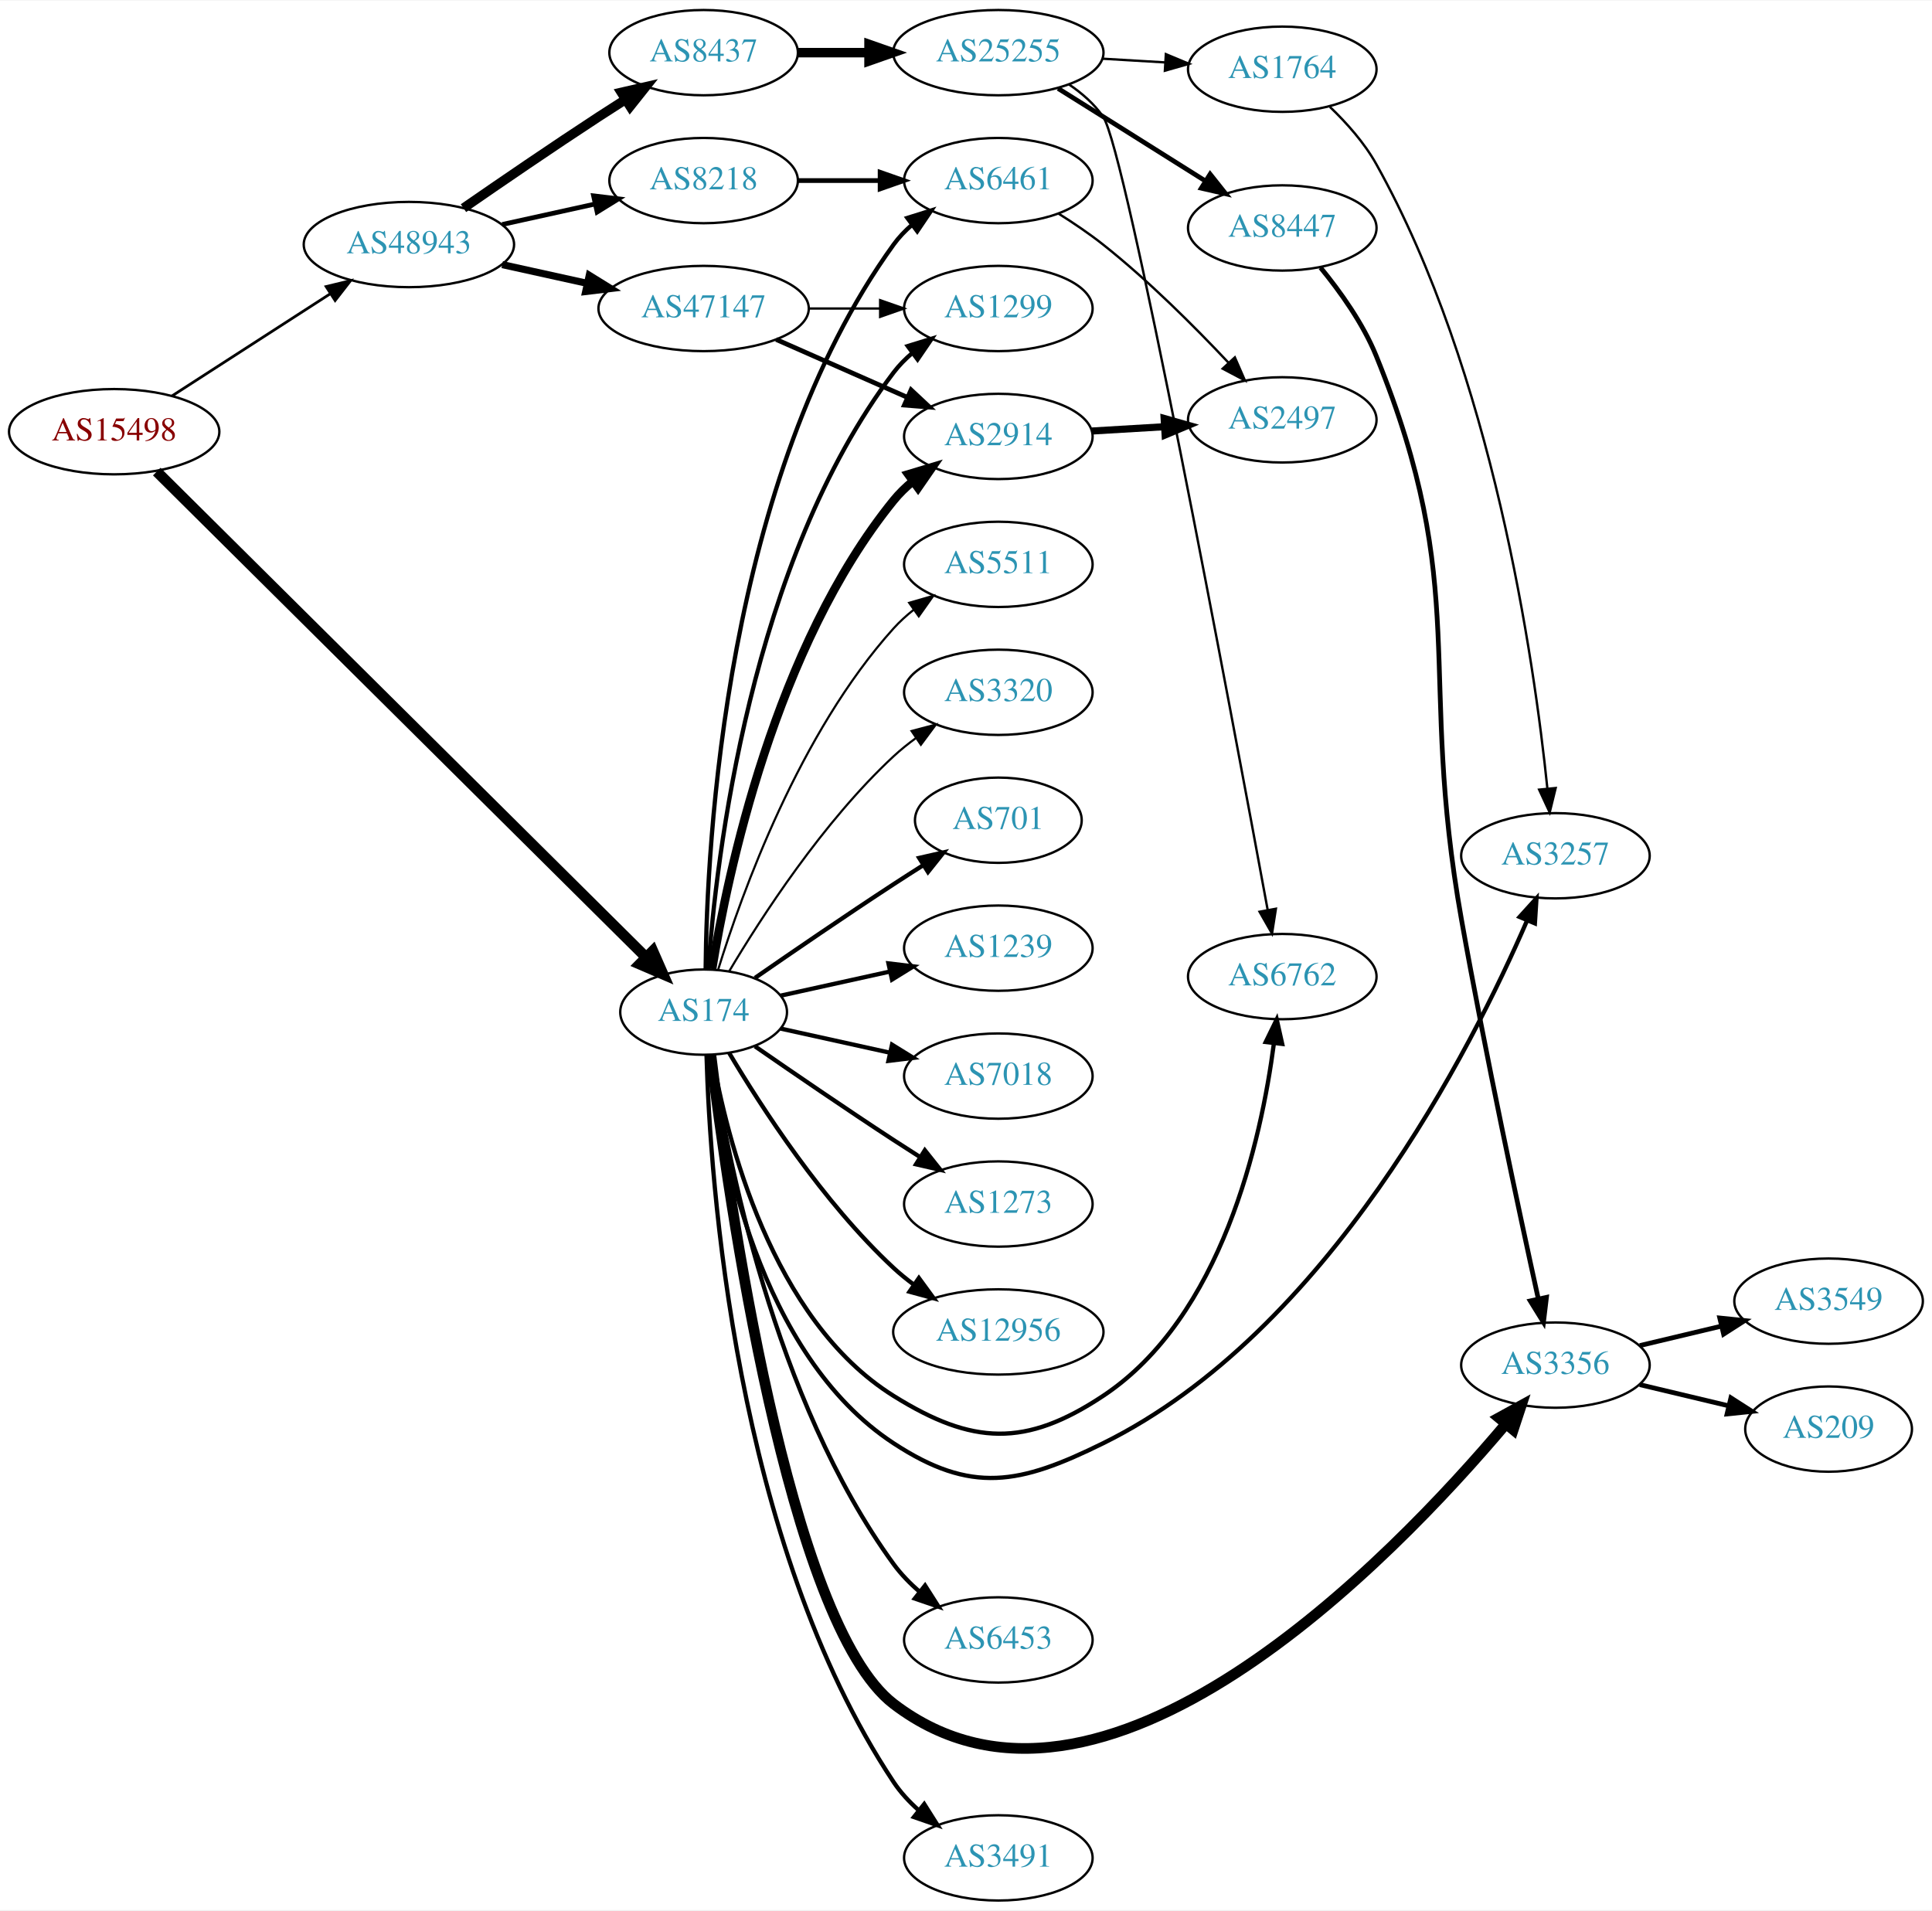
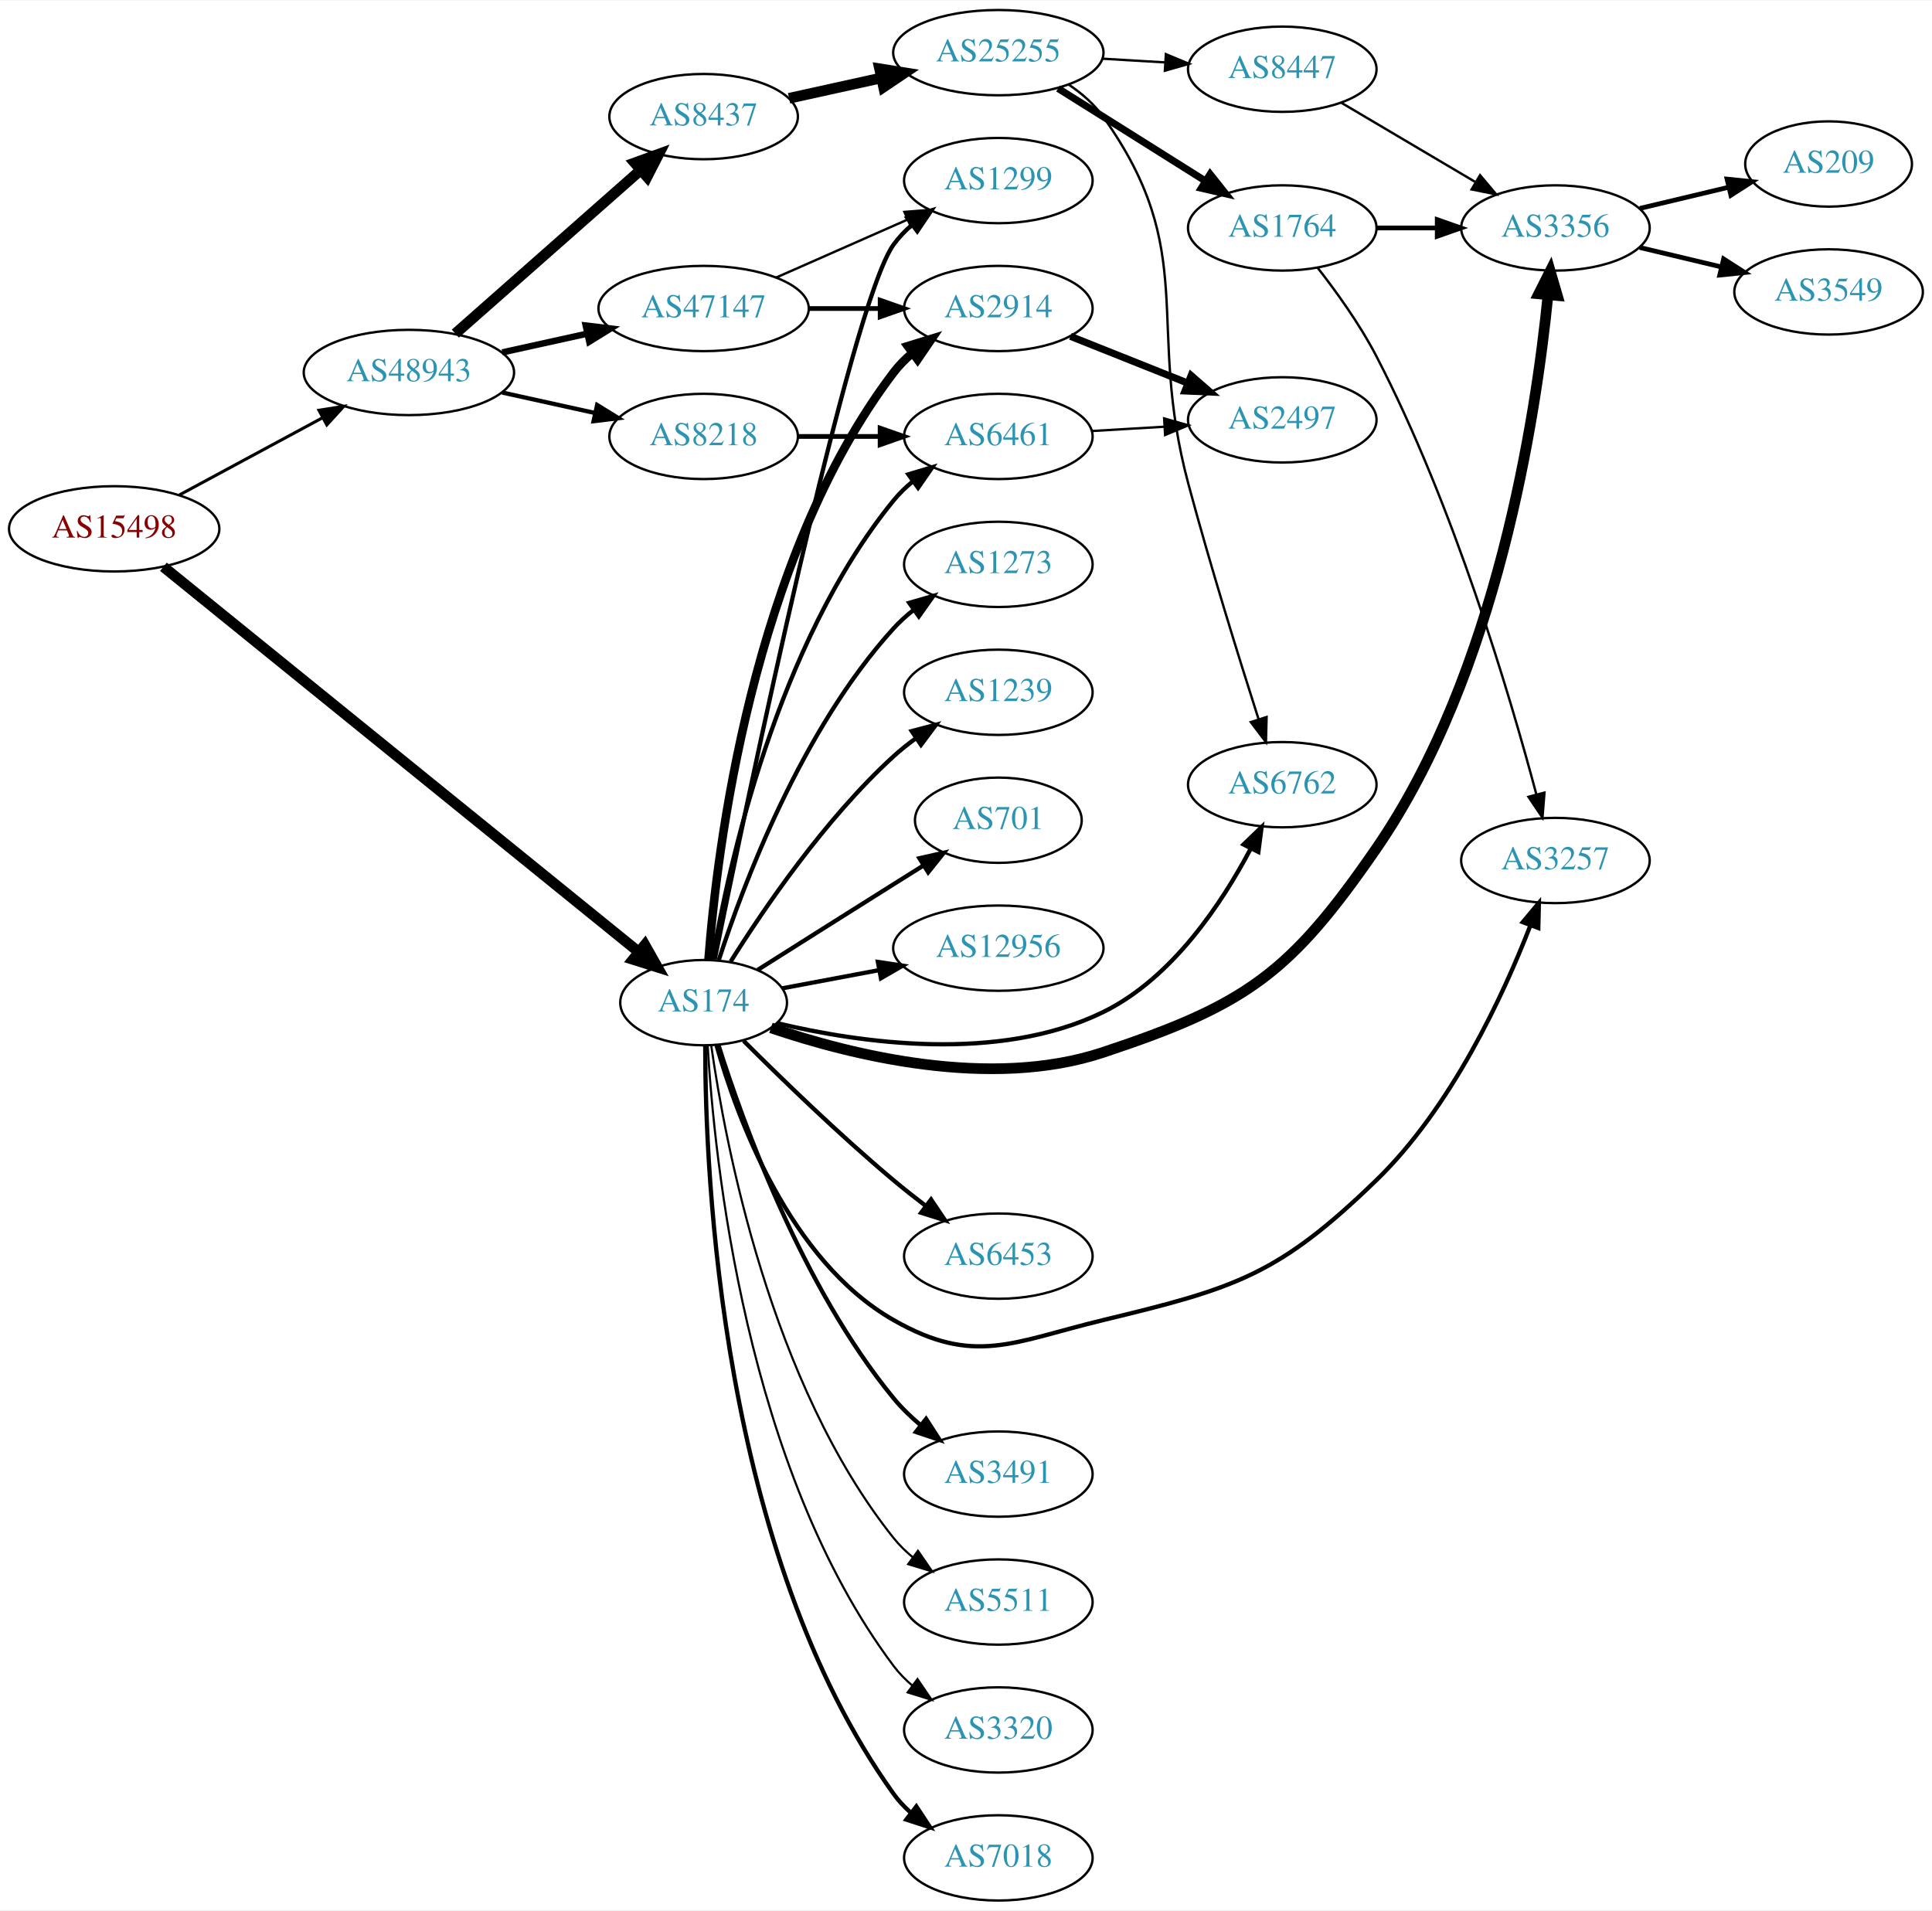
<svg xmlns="http://www.w3.org/2000/svg" xmlns:xlink="http://www.w3.org/1999/xlink" width="815pt" height="806pt" viewBox="0.00 0.00 815.45 806.00">
  <g id="graph0" class="graph" transform="scale(1 1) rotate(0) translate(4 802)">
    <polygon fill="white" stroke="none" points="-4,4 -4,-802 811.448,-802 811.448,4 -4,4" />
    <g id="node1" class="node">
      <g id="a_node1">
        <a xlink:href="/asn/15498" xlink:title="AS15498 ~ RTCnow Streaming Services GmbH [AT]">
-           <ellipse fill="#ffffff" stroke="black" cx="44.196" cy="-620" rx="44.393" ry="18" />
-           <text text-anchor="middle" x="44.196" y="-616.3" font-family="Times,serif" font-size="14.00" fill="#880000">AS15498</text>
+           <ellipse fill="#ffffff" stroke="black" cx="44.196" cy="-579" rx="44.393" ry="18" />
+           <text text-anchor="middle" x="44.196" y="-575.3" font-family="Times,serif" font-size="14.00" fill="#880000">AS15498</text>
        </a>
      </g>
    </g>
    <g id="node2" class="node">
      <g id="a_node2">
        <a xlink:href="/asn/174" xlink:title="AS174 ~ Cogent Communications [US]">
-           <ellipse fill="#ffffff" stroke="black" cx="292.98" cy="-375" rx="35.194" ry="18" />
-           <text text-anchor="middle" x="292.98" y="-371.3" font-family="Times,serif" font-size="14.00" fill="#2c94b3">AS174</text>
+           <ellipse fill="#ffffff" stroke="black" cx="292.98" cy="-379" rx="35.194" ry="18" />
+           <text text-anchor="middle" x="292.98" y="-375.3" font-family="Times,serif" font-size="14.00" fill="#2c94b3">AS174</text>
        </a>
      </g>
    </g>
    <g id="edge1" class="edge">
-       <path fill="none" stroke="black" stroke-width="4.5" d="M62.159,-603.16C105.263,-560.367 219.078,-447.375 268.51,-398.301" />
-       <polygon fill="black" stroke="black" stroke-width="4.5" points="271.547,-400.834 275.87,-390.994 265.999,-395.245 271.547,-400.834" />
+       <path fill="none" stroke="black" stroke-width="4.5" d="M64.974,-562.971C109.088,-527.22 215.556,-440.936 265.403,-400.539" />
+       <polygon fill="black" stroke="black" stroke-width="4.5" points="268.173,-403.362 273.463,-394.007 263.215,-397.244 268.173,-403.362" />
    </g>
    <g id="node3" class="node">
      <g id="a_node3">
        <a xlink:href="/asn/48943" xlink:title="AS48943 ~ KAPPER NETWORK-COMMUNICATIONS GmbH [AT]">
-           <ellipse fill="#ffffff" stroke="black" cx="168.588" cy="-699" rx="44.393" ry="18" />
-           <text text-anchor="middle" x="168.588" y="-695.3" font-family="Times,serif" font-size="14.00" fill="#2c94b3">AS48943</text>
+           <ellipse fill="#ffffff" stroke="black" cx="168.588" cy="-645" rx="44.393" ry="18" />
+           <text text-anchor="middle" x="168.588" y="-641.3" font-family="Times,serif" font-size="14.00" fill="#2c94b3">AS48943</text>
        </a>
      </g>
    </g>
    <g id="edge2" class="edge">
-       <path fill="none" stroke="black" stroke-width="1.157" d="M68.505,-635.045C87.44,-647.267 114.352,-664.638 135.352,-678.192" />
-       <polygon fill="black" stroke="black" stroke-width="1.157" points="133.649,-681.259 143.949,-683.742 137.445,-675.378 133.649,-681.259" />
+       <path fill="none" stroke="black" stroke-width="1.286" d="M71.753,-593.321C89.476,-602.878 112.978,-615.551 132.272,-625.956" />
+       <polygon fill="black" stroke="black" stroke-width="1.286" points="130.62,-629.041 141.083,-630.707 133.942,-622.88 130.62,-629.041" />
    </g>
    <g id="node4" class="node">
      <g id="a_node4">
-         <a xlink:href="/asn/1299" xlink:title="AS1299 ~ Telia Carrier [EU]">
-           <ellipse fill="#ffffff" stroke="black" cx="417.373" cy="-672" rx="39.794" ry="18" />
-           <text text-anchor="middle" x="417.373" y="-668.3" font-family="Times,serif" font-size="14.00" fill="#2c94b3">AS1299</text>
+         <a xlink:href="/asn/6762" xlink:title="AS6762 ~ TELECOM ITALIA SPARKLE S.p.A. [IT]">
+           <ellipse fill="#ffffff" stroke="black" cx="537.215" cy="-471" rx="39.794" ry="18" />
+           <text text-anchor="middle" x="537.215" y="-467.3" font-family="Times,serif" font-size="14.00" fill="#2c94b3">AS6762</text>
        </a>
      </g>
    </g>
    <g id="edge3" class="edge">
-       <path fill="none" stroke="black" stroke-width="1.8" d="M294.929,-393.036C298.215,-439.457 312.525,-565.007 373.176,-645 375.447,-647.995 378.155,-650.74 381.091,-653.235" />
-       <polygon fill="black" stroke="black" stroke-width="1.8" points="379.131,-656.138 389.256,-659.256 383.285,-650.504 379.131,-656.138" />
+       <path fill="none" stroke="black" stroke-width="1.8" d="M323.893,-370.365C358.851,-362.003 417.517,-353.452 461.569,-375 490.738,-389.269 511.802,-421.046 523.971,-444.142" />
+       <polygon fill="black" stroke="black" stroke-width="1.8" points="520.871,-445.766 528.493,-453.125 527.123,-442.619 520.871,-445.766" />
    </g>
    <g id="node5" class="node">
      <g id="a_node5">
-         <a xlink:href="/asn/3356" xlink:title="AS3356 ~ Level 3 Parent, LLC [US]">
-           <ellipse fill="#ffffff" stroke="black" cx="652.508" cy="-226" rx="39.794" ry="18" />
-           <text text-anchor="middle" x="652.508" y="-222.3" font-family="Times,serif" font-size="14.00" fill="#2c94b3">AS3356</text>
+         <a xlink:href="/asn/3257" xlink:title="AS3257 ~ GTT [DE]">
+           <ellipse fill="#ffffff" stroke="black" cx="652.508" cy="-439" rx="39.794" ry="18" />
+           <text text-anchor="middle" x="652.508" y="-435.3" font-family="Times,serif" font-size="14.00" fill="#2c94b3">AS3257</text>
        </a>
      </g>
    </g>
    <g id="edge4" class="edge">
-       <path fill="none" stroke="black" stroke-width="4.5" d="M296.071,-356.757C303.187,-298.251 328.536,-117.146 373.176,-83 460.572,-16.15 583.899,-144.59 631.597,-201.15" />
-       <polygon fill="black" stroke="black" stroke-width="4.5" points="628.653,-203.767 638.073,-208.941 634.709,-198.734 628.653,-203.767" />
+       <path fill="none" stroke="black" stroke-width="1.8" d="M298.435,-360.988C307.024,-330.643 329.05,-270.177 373.176,-245 407.298,-225.531 423.377,-235.795 461.569,-245 517.527,-258.487 535.512,-263.957 576.862,-304 608.528,-334.666 630.332,-381.705 641.866,-411.386" />
+       <polygon fill="black" stroke="black" stroke-width="1.8" points="638.723,-412.975 645.516,-421.106 645.276,-410.514 638.723,-412.975" />
    </g>
    <g id="node6" class="node">
      <g id="a_node6">
-         <a xlink:href="/asn/6762" xlink:title="AS6762 ~ TELECOM ITALIA SPARKLE S.p.A. [IT]">
-           <ellipse fill="#ffffff" stroke="black" cx="537.215" cy="-390" rx="39.794" ry="18" />
-           <text text-anchor="middle" x="537.215" y="-386.3" font-family="Times,serif" font-size="14.00" fill="#2c94b3">AS6762</text>
+         <a xlink:href="/asn/7018" xlink:title="AS7018 ~ AT&amp;T Services, Inc. [US]">
+           <ellipse fill="#ffffff" stroke="black" cx="417.373" cy="-18" rx="39.794" ry="18" />
+           <text text-anchor="middle" x="417.373" y="-14.3" font-family="Times,serif" font-size="14.00" fill="#2c94b3">AS7018</text>
        </a>
      </g>
    </g>
    <g id="edge5" class="edge">
-       <path fill="none" stroke="black" stroke-width="1.8" d="M296.553,-357.026C302.644,-322.005 321.524,-245.243 373.176,-213 406.502,-192.197 428.834,-191.279 461.569,-213 511.822,-246.346 528.326,-320.905 533.685,-361.811" />
-       <polygon fill="black" stroke="black" stroke-width="1.8" points="530.23,-362.393 534.871,-371.917 537.182,-361.578 530.23,-362.393" />
+       <path fill="none" stroke="black" stroke-width="1.8" d="M293.665,-360.756C293.631,-307.052 300.035,-146.916 373.176,-45 375.187,-42.198 377.588,-39.623 380.213,-37.271" />
+       <polygon fill="black" stroke="black" stroke-width="1.8" points="382.766,-39.726 388.597,-30.88 378.522,-34.159 382.766,-39.726" />
    </g>
    <g id="node7" class="node">
      <g id="a_node7">
-         <a xlink:href="/asn/3491" xlink:title="AS3491 ~ PCCW Global, Inc. [US]">
-           <ellipse fill="#ffffff" stroke="black" cx="417.373" cy="-18" rx="39.794" ry="18" />
-           <text text-anchor="middle" x="417.373" y="-14.3" font-family="Times,serif" font-size="14.00" fill="#2c94b3">AS3491</text>
+         <a xlink:href="/asn/1273" xlink:title="AS1273 ~ Vodafone Group PLC [EU]">
+           <ellipse fill="#ffffff" stroke="black" cx="417.373" cy="-564" rx="39.794" ry="18" />
+           <text text-anchor="middle" x="417.373" y="-560.3" font-family="Times,serif" font-size="14.00" fill="#2c94b3">AS1273</text>
        </a>
      </g>
    </g>
    <g id="edge6" class="edge">
-       <path fill="none" stroke="black" stroke-width="1.8" d="M294.209,-356.76C295.69,-304.479 305.879,-151.36 373.176,-50 376.071,-45.641 379.769,-41.657 383.78,-38.092" />
-       <polygon fill="black" stroke="black" stroke-width="1.8" points="386.094,-40.723 391.75,-31.765 381.742,-35.241 386.094,-40.723" />
+       <path fill="none" stroke="black" stroke-width="1.8" d="M299.394,-396.99C309.578,-428.432 334.142,-494.112 373.176,-537 375.706,-539.78 378.587,-542.381 381.632,-544.785" />
+       <polygon fill="black" stroke="black" stroke-width="1.8" points="379.766,-547.753 389.948,-550.681 383.814,-542.042 379.766,-547.753" />
    </g>
    <g id="node8" class="node">
      <g id="a_node8">
-         <a xlink:href="/asn/5511" xlink:title="AS5511 ~ Orange S.A. [FR]">
-           <ellipse fill="#ffffff" stroke="black" cx="417.373" cy="-564" rx="39.794" ry="18" />
-           <text text-anchor="middle" x="417.373" y="-560.3" font-family="Times,serif" font-size="14.00" fill="#2c94b3">AS5511</text>
+         <a xlink:href="/asn/1239" xlink:title="AS1239 ~ Sprint [US]">
+           <ellipse fill="#ffffff" stroke="black" cx="417.373" cy="-510" rx="39.794" ry="18" />
+           <text text-anchor="middle" x="417.373" y="-506.3" font-family="Times,serif" font-size="14.00" fill="#2c94b3">AS1239</text>
        </a>
      </g>
    </g>
    <g id="edge7" class="edge">
-       <path fill="none" stroke="black" stroke-width="0.9" d="M299.118,-392.94C309.021,-424.979 333.359,-492.812 373.176,-537 375.693,-539.792 378.564,-542.401 381.603,-544.812" />
-       <polygon fill="black" stroke="black" stroke-width="0.9" points="379.732,-547.776 389.911,-550.715 383.786,-542.07 379.732,-547.776" />
+       <path fill="none" stroke="black" stroke-width="1.8" d="M304.408,-396.366C318.197,-418.352 344.165,-456.546 373.176,-483 376.107,-485.672 379.336,-488.237 382.67,-490.649" />
+       <polygon fill="black" stroke="black" stroke-width="1.8" points="380.812,-493.618 391.06,-496.308 384.726,-487.814 380.812,-493.618" />
    </g>
    <g id="node9" class="node">
      <g id="a_node9">
-         <a xlink:href="/asn/3320" xlink:title="AS3320 ~ DTAG [DE]">
-           <ellipse fill="#ffffff" stroke="black" cx="417.373" cy="-510" rx="39.794" ry="18" />
-           <text text-anchor="middle" x="417.373" y="-506.3" font-family="Times,serif" font-size="14.00" fill="#2c94b3">AS3320</text>
-         </a>
-       </g>
-     </g>
-     <g id="edge8" class="edge">
-       <path fill="none" stroke="black" stroke-width="0.9" d="M303.793,-392.279C317.299,-415.011 343.359,-455.314 373.176,-483 376.083,-485.699 379.296,-488.28 382.62,-490.703" />
-       <polygon fill="black" stroke="black" stroke-width="0.9" points="380.755,-493.667 390.998,-496.375 384.679,-487.87 380.755,-493.667" />
-     </g>
-     <g id="node10" class="node">
-       <g id="a_node10">
        <a xlink:href="/asn/701" xlink:title="AS701 ~ UUNET [US]">
          <ellipse fill="#ffffff" stroke="black" cx="417.373" cy="-456" rx="35.194" ry="18" />
          <text text-anchor="middle" x="417.373" y="-452.3" font-family="Times,serif" font-size="14.00" fill="#2c94b3">AS701</text>
        </a>
      </g>
    </g>
+     <g id="edge8" class="edge">
+       <path fill="none" stroke="black" stroke-width="1.8" d="M315.814,-392.821C331.709,-402.875 353.762,-416.804 373.176,-429 377.267,-431.57 381.579,-434.272 385.831,-436.934" />
+       <polygon fill="black" stroke="black" stroke-width="1.8" points="384.051,-439.949 394.386,-442.284 387.763,-434.014 384.051,-439.949" />
+     </g>
+     <g id="node10" class="node">
+       <g id="a_node10">
+         <a xlink:href="/asn/3356" xlink:title="AS3356 ~ Level 3 Parent, LLC [US]">
+           <ellipse fill="#ffffff" stroke="black" cx="652.508" cy="-706" rx="39.794" ry="18" />
+           <text text-anchor="middle" x="652.508" y="-702.3" font-family="Times,serif" font-size="14.00" fill="#2c94b3">AS3356</text>
+         </a>
+       </g>
+     </g>
    <g id="edge9" class="edge">
-       <path fill="none" stroke="black" stroke-width="1.8" d="M314.671,-389.44C330.563,-400.449 353.113,-415.897 373.176,-429 377.221,-431.642 381.507,-434.385 385.746,-437.067" />
-       <polygon fill="black" stroke="black" stroke-width="1.8" points="383.96,-440.079 394.29,-442.432 387.683,-434.15 383.96,-440.079" />
+       <path fill="none" stroke="black" stroke-width="4.5" d="M321.399,-368.368C355.191,-356.882 413.979,-342.206 461.569,-358 522.241,-378.136 540.569,-391.374 576.862,-444 627.893,-517.998 644.295,-626.528 649.359,-677.531" />
+       <polygon fill="black" stroke="black" stroke-width="4.5" points="645.466,-678.194 650.3,-687.793 653.308,-677.475 645.466,-678.194" />
    </g>
    <g id="node11" class="node">
      <g id="a_node11">
-         <a xlink:href="/asn/1239" xlink:title="AS1239 ~ Sprint [US]">
-           <ellipse fill="#ffffff" stroke="black" cx="417.373" cy="-402" rx="39.794" ry="18" />
-           <text text-anchor="middle" x="417.373" y="-398.3" font-family="Times,serif" font-size="14.00" fill="#2c94b3">AS1239</text>
+         <a xlink:href="/asn/12956" xlink:title="AS12956 ~ TELXIUS [ES]">
+           <ellipse fill="#ffffff" stroke="black" cx="417.373" cy="-402" rx="44.393" ry="18" />
+           <text text-anchor="middle" x="417.373" y="-398.3" font-family="Times,serif" font-size="14.00" fill="#2c94b3">AS12956</text>
        </a>
      </g>
    </g>
    <g id="edge10" class="edge">
-       <path fill="none" stroke="black" stroke-width="1.8" d="M325.499,-381.953C339.56,-385.055 356.378,-388.765 371.702,-392.146" />
-       <polygon fill="black" stroke="black" stroke-width="1.8" points="370.993,-395.573 381.512,-394.31 372.501,-388.738 370.993,-395.573" />
+       <path fill="none" stroke="black" stroke-width="1.8" d="M326.137,-385.043C338.676,-387.399 353.331,-390.153 367.141,-392.748" />
+       <polygon fill="black" stroke="black" stroke-width="1.8" points="366.53,-396.195 377.005,-394.602 367.823,-389.315 366.53,-396.195" />
    </g>
    <g id="node12" class="node">
      <g id="a_node12">
-         <a xlink:href="/asn/7018" xlink:title="AS7018 ~ AT&amp;T Services, Inc. [US]">
-           <ellipse fill="#ffffff" stroke="black" cx="417.373" cy="-348" rx="39.794" ry="18" />
-           <text text-anchor="middle" x="417.373" y="-344.3" font-family="Times,serif" font-size="14.00" fill="#2c94b3">AS7018</text>
+         <a xlink:href="/asn/2914" xlink:title="AS2914 ~ NTT America, Inc. [US]">
+           <ellipse fill="#ffffff" stroke="black" cx="417.373" cy="-672" rx="39.794" ry="18" />
+           <text text-anchor="middle" x="417.373" y="-668.3" font-family="Times,serif" font-size="14.00" fill="#2c94b3">AS2914</text>
        </a>
      </g>
    </g>
    <g id="edge11" class="edge">
-       <path fill="none" stroke="black" stroke-width="1.8" d="M325.499,-368.047C339.56,-364.945 356.378,-361.235 371.702,-357.854" />
-       <polygon fill="black" stroke="black" stroke-width="1.8" points="372.501,-361.262 381.512,-355.69 370.993,-354.427 372.501,-361.262" />
+       <path fill="none" stroke="black" stroke-width="3.6" d="M295.033,-397.108C298.55,-443.115 313.338,-566.411 373.176,-645 375.453,-647.99 378.165,-650.732 381.104,-653.225" />
+       <polygon fill="black" stroke="black" stroke-width="3.6" points="379.146,-656.13 389.273,-659.244 383.298,-650.494 379.146,-656.13" />
    </g>
    <g id="node13" class="node">
      <g id="a_node13">
-         <a xlink:href="/asn/1273" xlink:title="AS1273 ~ Vodafone Group PLC [EU]">
-           <ellipse fill="#ffffff" stroke="black" cx="417.373" cy="-294" rx="39.794" ry="18" />
-           <text text-anchor="middle" x="417.373" y="-290.3" font-family="Times,serif" font-size="14.00" fill="#2c94b3">AS1273</text>
+         <a xlink:href="/asn/6453" xlink:title="AS6453 ~ TATA COMMUNICATIONS (AMERICA) INC [US]">
+           <ellipse fill="#ffffff" stroke="black" cx="417.373" cy="-272" rx="39.794" ry="18" />
+           <text text-anchor="middle" x="417.373" y="-268.3" font-family="Times,serif" font-size="14.00" fill="#2c94b3">AS6453</text>
        </a>
      </g>
    </g>
    <g id="edge12" class="edge">
-       <path fill="none" stroke="black" stroke-width="1.8" d="M314.671,-360.56C330.563,-349.551 353.113,-334.103 373.176,-321 376.758,-318.661 380.529,-316.241 384.289,-313.856" />
-       <polygon fill="black" stroke="black" stroke-width="1.8" points="386.352,-316.693 392.95,-308.404 382.623,-310.769 386.352,-316.693" />
+       <path fill="none" stroke="black" stroke-width="1.8" d="M309.834,-362.895C325.458,-347.289 350.252,-323.226 373.176,-304 377.467,-300.402 382.119,-296.732 386.728,-293.223" />
+       <polygon fill="black" stroke="black" stroke-width="1.8" points="388.971,-295.916 394.889,-287.128 384.782,-290.307 388.971,-295.916" />
    </g>
    <g id="node14" class="node">
      <g id="a_node14">
-         <a xlink:href="/asn/12956" xlink:title="AS12956 ~ TELXIUS [ES]">
-           <ellipse fill="#ffffff" stroke="black" cx="417.373" cy="-240" rx="44.393" ry="18" />
-           <text text-anchor="middle" x="417.373" y="-236.3" font-family="Times,serif" font-size="14.00" fill="#2c94b3">AS12956</text>
+         <a xlink:href="/asn/3491" xlink:title="AS3491 ~ PCCW Global, Inc. [US]">
+           <ellipse fill="#ffffff" stroke="black" cx="417.373" cy="-180" rx="39.794" ry="18" />
+           <text text-anchor="middle" x="417.373" y="-176.3" font-family="Times,serif" font-size="14.00" fill="#2c94b3">AS3491</text>
        </a>
      </g>
    </g>
    <g id="edge13" class="edge">
-       <path fill="none" stroke="black" stroke-width="1.8" d="M303.793,-357.721C317.299,-334.989 343.359,-294.686 373.176,-267 375.783,-264.58 378.637,-262.254 381.595,-260.052" />
-       <polygon fill="black" stroke="black" stroke-width="1.8" points="383.843,-262.754 390.095,-254.2 379.873,-256.988 383.843,-262.754" />
+       <path fill="none" stroke="black" stroke-width="1.8" d="M299.258,-361.071C309.459,-328.64 334.36,-259.222 373.176,-212 376.499,-207.958 380.438,-204.152 384.564,-200.672" />
+       <polygon fill="black" stroke="black" stroke-width="1.8" points="386.874,-203.309 392.616,-194.405 382.575,-197.785 386.874,-203.309" />
    </g>
    <g id="node15" class="node">
      <g id="a_node15">
-         <a xlink:href="/asn/6453" xlink:title="AS6453 ~ TATA COMMUNICATIONS (AMERICA) INC [US]">
-           <ellipse fill="#ffffff" stroke="black" cx="417.373" cy="-110" rx="39.794" ry="18" />
-           <text text-anchor="middle" x="417.373" y="-106.3" font-family="Times,serif" font-size="14.00" fill="#2c94b3">AS6453</text>
+         <a xlink:href="/asn/5511" xlink:title="AS5511 ~ Orange S.A. [FR]">
+           <ellipse fill="#ffffff" stroke="black" cx="417.373" cy="-126" rx="39.794" ry="18" />
+           <text text-anchor="middle" x="417.373" y="-122.3" font-family="Times,serif" font-size="14.00" fill="#2c94b3">AS5511</text>
        </a>
      </g>
    </g>
    <g id="edge14" class="edge">
-       <path fill="none" stroke="black" stroke-width="1.8" d="M296.366,-356.963C302.602,-315.444 322.554,-211.368 373.176,-142 376.261,-137.773 380.066,-133.863 384.128,-130.334" />
-       <polygon fill="black" stroke="black" stroke-width="1.8" points="386.441,-132.968 392.135,-124.033 382.112,-127.467 386.441,-132.968" />
+       <path fill="none" stroke="black" stroke-width="0.9" d="M296.192,-360.918C302.022,-319.857 321.112,-218.099 373.176,-153 375.524,-150.065 378.283,-147.36 381.251,-144.89" />
+       <polygon fill="black" stroke="black" stroke-width="0.9" points="383.443,-147.623 389.461,-138.903 379.319,-141.967 383.443,-147.623" />
    </g>
    <g id="node16" class="node">
      <g id="a_node16">
-         <a xlink:href="/asn/2914" xlink:title="AS2914 ~ NTT America, Inc. [US]">
+         <a xlink:href="/asn/6461" xlink:title="AS6461 ~ Zayo Bandwidth [US]">
          <ellipse fill="#ffffff" stroke="black" cx="417.373" cy="-618" rx="39.794" ry="18" />
-           <text text-anchor="middle" x="417.373" y="-614.3" font-family="Times,serif" font-size="14.00" fill="#2c94b3">AS2914</text>
+           <text text-anchor="middle" x="417.373" y="-614.3" font-family="Times,serif" font-size="14.00" fill="#2c94b3">AS6461</text>
        </a>
      </g>
    </g>
    <g id="edge15" class="edge">
-       <path fill="none" stroke="black" stroke-width="3.6" d="M296.561,-393.178C303.016,-432.997 323.088,-529.286 373.176,-591 375.545,-593.918 378.318,-596.612 381.295,-599.075" />
-       <polygon fill="black" stroke="black" stroke-width="3.6" points="379.371,-602.003 389.517,-605.052 383.486,-596.341 379.371,-602.003" />
+       <path fill="none" stroke="black" stroke-width="1.8" d="M296.705,-397.139C303.4,-436.404 323.844,-530.595 373.176,-591 375.554,-593.911 378.333,-596.6 381.314,-599.06" />
+       <polygon fill="black" stroke="black" stroke-width="1.8" points="379.392,-601.99 389.541,-605.032 383.505,-596.325 379.392,-601.99" />
    </g>
    <g id="node17" class="node">
      <g id="a_node17">
-         <a xlink:href="/asn/6461" xlink:title="AS6461 ~ Zayo Bandwidth [US]">
+         <a xlink:href="/asn/1299" xlink:title="AS1299 ~ Telia Carrier [EU]">
          <ellipse fill="#ffffff" stroke="black" cx="417.373" cy="-726" rx="39.794" ry="18" />
-           <text text-anchor="middle" x="417.373" y="-722.3" font-family="Times,serif" font-size="14.00" fill="#2c94b3">AS6461</text>
+           <text text-anchor="middle" x="417.373" y="-722.3" font-family="Times,serif" font-size="14.00" fill="#2c94b3">AS1299</text>
        </a>
      </g>
    </g>
    <g id="edge16" class="edge">
-       <path fill="none" stroke="black" stroke-width="1.8" d="M293.832,-393.078C294.282,-445.561 301.934,-600.452 373.176,-699 375.378,-702.046 378.04,-704.825 380.948,-707.341" />
-       <polygon fill="black" stroke="black" stroke-width="1.8" points="378.962,-710.226 389.073,-713.392 383.143,-704.612 378.962,-710.226" />
+       <path fill="none" stroke="black" stroke-width="1.8" d="M297.665,-397.267C310.719,-461.415 354.95,-673.864 373.176,-699 375.383,-702.043 378.047,-704.82 380.957,-707.335" />
+       <polygon fill="black" stroke="black" stroke-width="1.8" points="378.973,-710.221 389.084,-713.384 383.152,-704.605 378.973,-710.221" />
    </g>
    <g id="node18" class="node">
      <g id="a_node18">
-         <a xlink:href="/asn/3257" xlink:title="AS3257 ~ GTT [DE]">
-           <ellipse fill="#ffffff" stroke="black" cx="652.508" cy="-441" rx="39.794" ry="18" />
-           <text text-anchor="middle" x="652.508" y="-437.3" font-family="Times,serif" font-size="14.00" fill="#2c94b3">AS3257</text>
+         <a xlink:href="/asn/3320" xlink:title="AS3320 ~ DTAG [DE]">
+           <ellipse fill="#ffffff" stroke="black" cx="417.373" cy="-72" rx="39.794" ry="18" />
+           <text text-anchor="middle" x="417.373" y="-68.3" font-family="Times,serif" font-size="14.00" fill="#2c94b3">AS3320</text>
        </a>
      </g>
    </g>
    <g id="edge17" class="edge">
-       <path fill="none" stroke="black" stroke-width="1.8" d="M295.546,-356.966C299.944,-318.821 316.112,-230.402 373.176,-193 406.033,-171.465 426.343,-175.609 461.569,-193 556.561,-239.899 617.177,-359.623 640.57,-413.727" />
-       <polygon fill="black" stroke="black" stroke-width="1.8" points="637.386,-415.185 644.504,-423.033 643.834,-412.459 637.386,-415.185" />
+       <path fill="none" stroke="black" stroke-width="0.9" d="M294.694,-361.001C297.428,-313.452 310.551,-182.431 373.176,-99 375.433,-95.994 378.131,-93.242 381.061,-90.742" />
+       <polygon fill="black" stroke="black" stroke-width="0.9" points="383.256,-93.473 389.218,-84.715 379.095,-87.843 383.256,-93.473" />
    </g>
    <g id="node22" class="node">
      <g id="a_node22">
+         <a xlink:href="/asn/8437" xlink:title="AS8437 ~ Hutchison Drei Austria GmbH [AT]">
+           <ellipse fill="#ffffff" stroke="black" cx="292.98" cy="-753" rx="39.794" ry="18" />
+           <text text-anchor="middle" x="292.98" y="-749.3" font-family="Times,serif" font-size="14.00" fill="#2c94b3">AS8437</text>
+         </a>
+       </g>
+     </g>
+     <g id="edge21" class="edge">
+       <path fill="none" stroke="black" stroke-width="4.5" d="M188.177,-661.403C208.994,-679.772 242.87,-709.665 266.23,-730.278" />
+       <polygon fill="black" stroke="black" stroke-width="4.5" points="263.912,-733.484 274.016,-737.148 269.123,-727.579 263.912,-733.484" />
+     </g>
+     <g id="node23" class="node">
+       <g id="a_node23">
        <a xlink:href="/asn/47147" xlink:title="AS47147 ~ ANEXIA Internetdienstleistungs GmbH [AT]">
          <ellipse fill="#ffffff" stroke="black" cx="292.98" cy="-672" rx="44.393" ry="18" />
          <text text-anchor="middle" x="292.98" y="-668.3" font-family="Times,serif" font-size="14.00" fill="#2c94b3">AS47147</text>
        </a>
      </g>
    </g>
-     <g id="edge21" class="edge">
-       <path fill="none" stroke="black" stroke-width="3" d="M207.978,-690.531C219.37,-688.018 231.993,-685.233 243.917,-682.603" />
-       <polygon fill="black" stroke="black" stroke-width="3" points="244.716,-686.011 253.727,-680.439 243.208,-679.175 244.716,-686.011" />
-     </g>
-     <g id="node23" class="node">
-       <g id="a_node23">
-         <a xlink:href="/asn/8218" xlink:title="AS8218 ~ legacy Neotelecoms [FR]">
-           <ellipse fill="#ffffff" stroke="black" cx="292.98" cy="-726" rx="39.794" ry="18" />
-           <text text-anchor="middle" x="292.98" y="-722.3" font-family="Times,serif" font-size="14.00" fill="#2c94b3">AS8218</text>
-         </a>
-       </g>
-     </g>
    <g id="edge22" class="edge">
-       <path fill="none" stroke="black" stroke-width="2" d="M207.978,-707.469C220.369,-710.202 234.216,-713.257 247.036,-716.085" />
-       <polygon fill="black" stroke="black" stroke-width="2" points="246.532,-719.558 257.051,-718.295 248.04,-712.722 246.532,-719.558" />
+       <path fill="none" stroke="black" stroke-width="2.7" d="M207.978,-653.469C219.37,-655.982 231.993,-658.767 243.917,-661.397" />
+       <polygon fill="black" stroke="black" stroke-width="2.7" points="243.208,-664.825 253.727,-663.561 244.716,-657.989 243.208,-664.825" />
    </g>
    <g id="node24" class="node">
      <g id="a_node24">
-         <a xlink:href="/asn/8437" xlink:title="AS8437 ~ Hutchison Drei Austria GmbH [AT]">
-           <ellipse fill="#ffffff" stroke="black" cx="292.98" cy="-780" rx="39.794" ry="18" />
-           <text text-anchor="middle" x="292.98" y="-776.3" font-family="Times,serif" font-size="14.00" fill="#2c94b3">AS8437</text>
+         <a xlink:href="/asn/8218" xlink:title="AS8218 ~ legacy Neotelecoms [FR]">
+           <ellipse fill="#ffffff" stroke="black" cx="292.98" cy="-618" rx="39.794" ry="18" />
+           <text text-anchor="middle" x="292.98" y="-614.3" font-family="Times,serif" font-size="14.00" fill="#2c94b3">AS8218</text>
        </a>
      </g>
    </g>
    <g id="edge23" class="edge">
-       <path fill="none" stroke="black" stroke-width="4" d="M191.619,-714.367C207.421,-725.305 229.278,-740.261 248.784,-753 252.366,-755.339 256.137,-757.759 259.897,-760.144" />
-       <polygon fill="black" stroke="black" stroke-width="4" points="258.23,-763.231 268.558,-765.596 261.959,-757.307 258.23,-763.231" />
+       <path fill="none" stroke="black" stroke-width="1.8" d="M207.978,-636.531C220.369,-633.798 234.216,-630.743 247.036,-627.915" />
+       <polygon fill="black" stroke="black" stroke-width="1.8" points="248.04,-631.278 257.051,-625.705 246.532,-624.442 248.04,-631.278" />
    </g>
    <g id="node19" class="node">
      <g id="a_node19">
-         <a xlink:href="/asn/3549" xlink:title="AS3549 ~ Level 3 Parent, LLC [US]">
-           <ellipse fill="#ffffff" stroke="black" cx="767.801" cy="-253" rx="39.794" ry="18" />
-           <text text-anchor="middle" x="767.801" y="-249.3" font-family="Times,serif" font-size="14.00" fill="#2c94b3">AS3549</text>
+         <a xlink:href="/asn/209" xlink:title="AS209 ~ CenturyLink Communications, LLC [US]">
+           <ellipse fill="#ffffff" stroke="black" cx="767.801" cy="-733" rx="35.194" ry="18" />
+           <text text-anchor="middle" x="767.801" y="-729.3" font-family="Times,serif" font-size="14.00" fill="#2c94b3">AS209</text>
        </a>
      </g>
    </g>
    <g id="edge18" class="edge">
-       <path fill="none" stroke="black" stroke-width="2" d="M688.115,-234.248C698.987,-236.838 711.141,-239.735 722.583,-242.462" />
-       <polygon fill="black" stroke="black" stroke-width="2" points="721.867,-245.889 732.406,-244.803 723.49,-239.08 721.867,-245.889" />
+       <path fill="none" stroke="black" stroke-width="2" d="M688.115,-714.248C699.91,-717.058 713.214,-720.229 725.482,-723.153" />
+       <polygon fill="black" stroke="black" stroke-width="2" points="724.948,-726.624 735.487,-725.537 726.571,-719.814 724.948,-726.624" />
    </g>
    <g id="node20" class="node">
      <g id="a_node20">
-         <a xlink:href="/asn/209" xlink:title="AS209 ~ CenturyLink Communications, LLC [US]">
-           <ellipse fill="#ffffff" stroke="black" cx="767.801" cy="-199" rx="35.194" ry="18" />
-           <text text-anchor="middle" x="767.801" y="-195.3" font-family="Times,serif" font-size="14.00" fill="#2c94b3">AS209</text>
+         <a xlink:href="/asn/3549" xlink:title="AS3549 ~ Level 3 Parent, LLC [US]">
+           <ellipse fill="#ffffff" stroke="black" cx="767.801" cy="-679" rx="39.794" ry="18" />
+           <text text-anchor="middle" x="767.801" y="-675.3" font-family="Times,serif" font-size="14.00" fill="#2c94b3">AS3549</text>
        </a>
      </g>
    </g>
    <g id="edge19" class="edge">
-       <path fill="none" stroke="black" stroke-width="2" d="M688.115,-217.752C699.91,-214.942 713.214,-211.771 725.482,-208.847" />
-       <polygon fill="black" stroke="black" stroke-width="2" points="726.571,-212.186 735.487,-206.463 724.948,-205.376 726.571,-212.186" />
+       <path fill="none" stroke="black" stroke-width="2" d="M688.115,-697.752C698.987,-695.162 711.141,-692.265 722.583,-689.538" />
+       <polygon fill="black" stroke="black" stroke-width="2" points="723.49,-692.92 732.406,-687.197 721.867,-686.111 723.49,-692.92" />
    </g>
    <g id="node21" class="node">
      <g id="a_node21">
        <a xlink:href="/asn/2497" xlink:title="AS2497 ~ Internet Initiative Japan Inc. [JP]">
          <ellipse fill="#ffffff" stroke="black" cx="537.215" cy="-625" rx="39.794" ry="18" />
          <text text-anchor="middle" x="537.215" y="-621.3" font-family="Times,serif" font-size="14.00" fill="#2c94b3">AS2497</text>
        </a>
      </g>
    </g>
    <g id="edge20" class="edge">
-       <path fill="none" stroke="black" stroke-width="3" d="M456.959,-620.292C466.725,-620.872 477.342,-621.503 487.536,-622.108" />
-       <polygon fill="black" stroke="black" stroke-width="3" points="487.352,-625.604 497.542,-622.703 487.768,-618.616 487.352,-625.604" />
-     </g>
-     <g id="edge27" class="edge">
-       <path fill="none" stroke="black" d="M442.782,-712.059C449.092,-708.105 455.745,-703.612 461.569,-699 480.694,-683.853 500.202,-664.344 514.477,-649.16" />
-       <polygon fill="black" stroke="black" points="517.2,-651.372 521.435,-641.66 512.068,-646.611 517.2,-651.372" />
-     </g>
-     <g id="edge24" class="edge">
-       <path fill="none" stroke="black" d="M337.476,-672C347.165,-672 357.502,-672 367.394,-672" />
-       <polygon fill="black" stroke="black" points="367.497,-675.5 377.497,-672 367.497,-668.5 367.497,-675.5" />
-     </g>
-     <g id="edge25" class="edge">
-       <path fill="none" stroke="black" stroke-width="2" d="M323.608,-658.928C340.203,-651.607 361.062,-642.403 378.795,-634.579" />
-       <polygon fill="black" stroke="black" stroke-width="2" points="380.543,-637.634 388.279,-630.395 377.717,-631.23 380.543,-637.634" />
-     </g>
-     <g id="edge26" class="edge">
-       <path fill="none" stroke="black" stroke-width="2" d="M332.706,-726C343.644,-726 355.695,-726 367.161,-726" />
-       <polygon fill="black" stroke="black" stroke-width="2" points="367.479,-729.5 377.479,-726 367.479,-722.5 367.479,-729.5" />
+       <path fill="none" stroke="black" stroke-width="3" d="M447.805,-660.261C462.709,-654.317 481.005,-647.02 497.079,-640.609" />
+       <polygon fill="black" stroke="black" stroke-width="3" points="498.757,-643.708 506.749,-636.752 496.164,-637.206 498.757,-643.708" />
+     </g>
+     <g id="edge34" class="edge">
+       <path fill="none" stroke="black" d="M456.959,-620.292C466.725,-620.872 477.342,-621.503 487.536,-622.108" />
+       <polygon fill="black" stroke="black" points="487.352,-625.604 497.542,-622.703 487.768,-618.616 487.352,-625.604" />
    </g>
    <g id="node25" class="node">
      <g id="a_node25">
        <a xlink:href="/asn/25255" xlink:title="AS25255 ~ ==&gt; TELE2 AUSTRIA &lt;== [AT]">
          <ellipse fill="#ffffff" stroke="black" cx="417.373" cy="-780" rx="44.393" ry="18" />
          <text text-anchor="middle" x="417.373" y="-776.3" font-family="Times,serif" font-size="14.00" fill="#2c94b3">AS25255</text>
        </a>
      </g>
    </g>
-     <g id="edge28" class="edge">
-       <path fill="none" stroke="black" stroke-width="4" d="M332.706,-780C342.166,-780 352.458,-780 362.484,-780" />
-       <polygon fill="black" stroke="black" stroke-width="4" points="362.791,-783.5 372.791,-780 362.791,-776.5 362.791,-783.5" />
-     </g>
-     <g id="edge29" class="edge">
-       <path fill="none" stroke="black" d="M447.163,-766.612C452.648,-762.897 457.833,-758.374 461.569,-753 471.266,-739.051 515.785,-500.96 531.057,-418.13" />
-       <polygon fill="black" stroke="black" points="534.523,-418.634 532.891,-408.165 527.638,-417.367 534.523,-418.634" />
+     <g id="edge24" class="edge">
+       <path fill="none" stroke="black" stroke-width="4.5" d="M329.053,-760.737C341.092,-763.393 354.792,-766.415 367.713,-769.266" />
+       <polygon fill="black" stroke="black" stroke-width="4.5" points="367.249,-773.195 377.862,-771.505 368.945,-765.505 367.249,-773.195" />
+     </g>
+     <g id="edge32" class="edge">
+       <path fill="none" stroke="black" stroke-width="2" d="M337.476,-672C347.165,-672 357.502,-672 367.394,-672" />
+       <polygon fill="black" stroke="black" stroke-width="2" points="367.497,-675.5 377.497,-672 367.497,-668.5 367.497,-675.5" />
+     </g>
+     <g id="edge31" class="edge">
+       <path fill="none" stroke="black" d="M323.608,-685.072C340.203,-692.393 361.062,-701.597 378.795,-709.421" />
+       <polygon fill="black" stroke="black" points="377.717,-712.77 388.279,-713.605 380.543,-706.366 377.717,-712.77" />
+     </g>
+     <g id="edge33" class="edge">
+       <path fill="none" stroke="black" stroke-width="2" d="M332.706,-618C343.644,-618 355.695,-618 367.161,-618" />
+       <polygon fill="black" stroke="black" stroke-width="2" points="367.479,-621.5 377.479,-618 367.479,-614.5 367.479,-621.5" />
+     </g>
+     <g id="edge27" class="edge">
+       <path fill="none" stroke="black" d="M447.06,-766.539C452.551,-762.828 457.765,-758.326 461.569,-753 502.672,-695.448 479.264,-666.313 497.569,-598 506.796,-563.564 518.982,-524.374 527.183,-498.749" />
+       <polygon fill="black" stroke="black" points="530.596,-499.568 530.327,-488.977 523.932,-497.424 530.596,-499.568" />
    </g>
    <g id="node26" class="node">
      <g id="a_node26">
-         <a xlink:href="/asn/1764" xlink:title="AS1764 ~ NEXTLAYER-AS [AT]">
+         <a xlink:href="/asn/8447" xlink:title="AS8447 ~ A1 Telekom Austria AG [AT]">
          <ellipse fill="#ffffff" stroke="black" cx="537.215" cy="-773" rx="39.794" ry="18" />
-           <text text-anchor="middle" x="537.215" y="-769.3" font-family="Times,serif" font-size="14.00" fill="#2c94b3">AS1764</text>
-         </a>
-       </g>
-     </g>
-     <g id="edge30" class="edge">
+           <text text-anchor="middle" x="537.215" y="-769.3" font-family="Times,serif" font-size="14.00" fill="#2c94b3">AS8447</text>
+         </a>
+       </g>
+     </g>
+     <g id="edge25" class="edge">
      <path fill="none" stroke="black" d="M461.25,-777.453C469.858,-776.942 478.962,-776.401 487.745,-775.879" />
      <polygon fill="black" stroke="black" points="488.085,-779.365 497.86,-775.278 487.67,-772.378 488.085,-779.365" />
    </g>
    <g id="node27" class="node">
      <g id="a_node27">
-         <a xlink:href="/asn/8447" xlink:title="AS8447 ~ A1 Telekom Austria AG [AT]">
+         <a xlink:href="/asn/1764" xlink:title="AS1764 ~ NEXTLAYER-AS [AT]">
          <ellipse fill="#ffffff" stroke="black" cx="537.215" cy="-706" rx="39.794" ry="18" />
-           <text text-anchor="middle" x="537.215" y="-702.3" font-family="Times,serif" font-size="14.00" fill="#2c94b3">AS8447</text>
-         </a>
-       </g>
-     </g>
-     <g id="edge31" class="edge">
-       <path fill="none" stroke="black" stroke-width="2" d="M442.598,-764.877C448.786,-761.009 455.426,-756.854 461.569,-753 475.693,-744.139 491.305,-734.314 504.584,-725.948" />
-       <polygon fill="black" stroke="black" stroke-width="2" points="506.764,-728.711 513.358,-720.419 503.032,-722.789 506.764,-728.711" />
-     </g>
-     <g id="edge32" class="edge">
-       <path fill="none" stroke="black" d="M557.332,-757.099C564.388,-750.331 571.872,-741.937 576.862,-733 626.023,-644.953 643.47,-523.985 649.091,-469.563" />
-       <polygon fill="black" stroke="black" points="652.606,-469.587 650.091,-459.295 645.639,-468.909 652.606,-469.587" />
-     </g>
-     <g id="edge33" class="edge">
-       <path fill="none" stroke="black" stroke-width="2" d="M553.375,-689.255C561.649,-679.173 571.311,-665.673 576.862,-652 617.103,-552.876 594.084,-519.32 612.862,-414 623.029,-356.973 637.208,-290.704 645.263,-254.042" />
-       <polygon fill="black" stroke="black" stroke-width="2" points="648.722,-254.607 647.459,-244.087 641.887,-253.098 648.722,-254.607" />
+           <text text-anchor="middle" x="537.215" y="-702.3" font-family="Times,serif" font-size="14.00" fill="#2c94b3">AS1764</text>
+         </a>
+       </g>
+     </g>
+     <g id="edge26" class="edge">
+       <path fill="none" stroke="black" stroke-width="3" d="M442.598,-764.877C448.786,-761.009 455.426,-756.854 461.569,-753 475.693,-744.139 491.305,-734.314 504.584,-725.948" />
+       <polygon fill="black" stroke="black" stroke-width="3" points="506.764,-728.711 513.358,-720.419 503.032,-722.789 506.764,-728.711" />
+     </g>
+     <g id="edge28" class="edge">
+       <path fill="none" stroke="black" d="M562.242,-758.791C578.614,-749.109 600.501,-736.165 618.505,-725.518" />
+       <polygon fill="black" stroke="black" points="620.69,-728.292 627.516,-720.188 617.127,-722.266 620.69,-728.292" />
+     </g>
+     <g id="edge29" class="edge">
+       <path fill="none" stroke="black" d="M552.064,-689.298C560.095,-679.017 569.953,-665.3 576.862,-652 609.584,-589.011 633.374,-508.513 644.488,-466.825" />
+       <polygon fill="black" stroke="black" points="647.888,-467.658 647.038,-457.097 641.116,-465.883 647.888,-467.658" />
+     </g>
+     <g id="edge30" class="edge">
+       <path fill="none" stroke="black" stroke-width="2" d="M576.887,-706C585.09,-706 593.854,-706 602.386,-706" />
+       <polygon fill="black" stroke="black" stroke-width="2" points="602.626,-709.5 612.626,-706 602.626,-702.5 602.626,-709.5" />
    </g>
  </g>
</svg>
